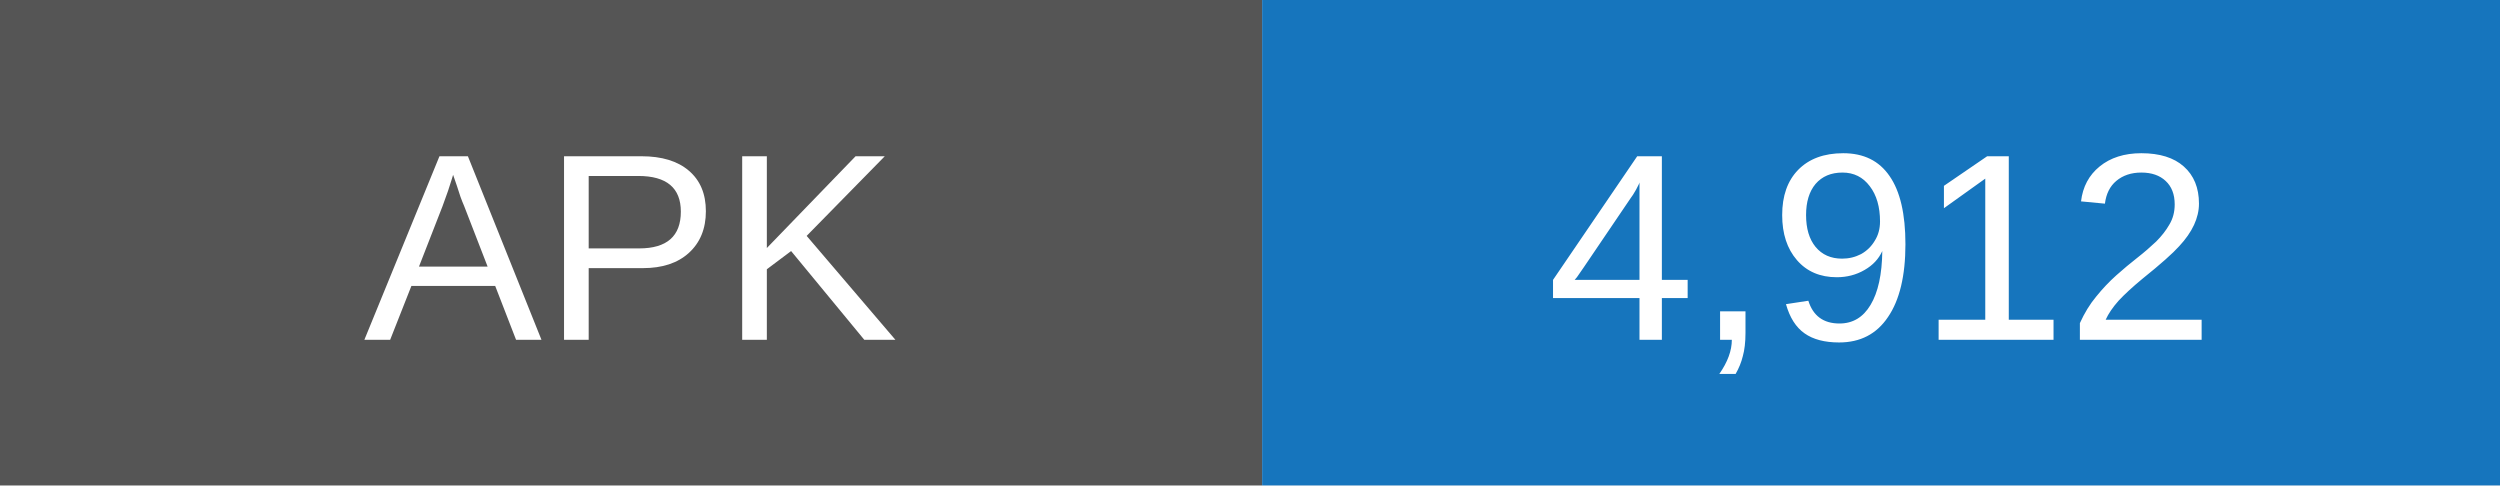
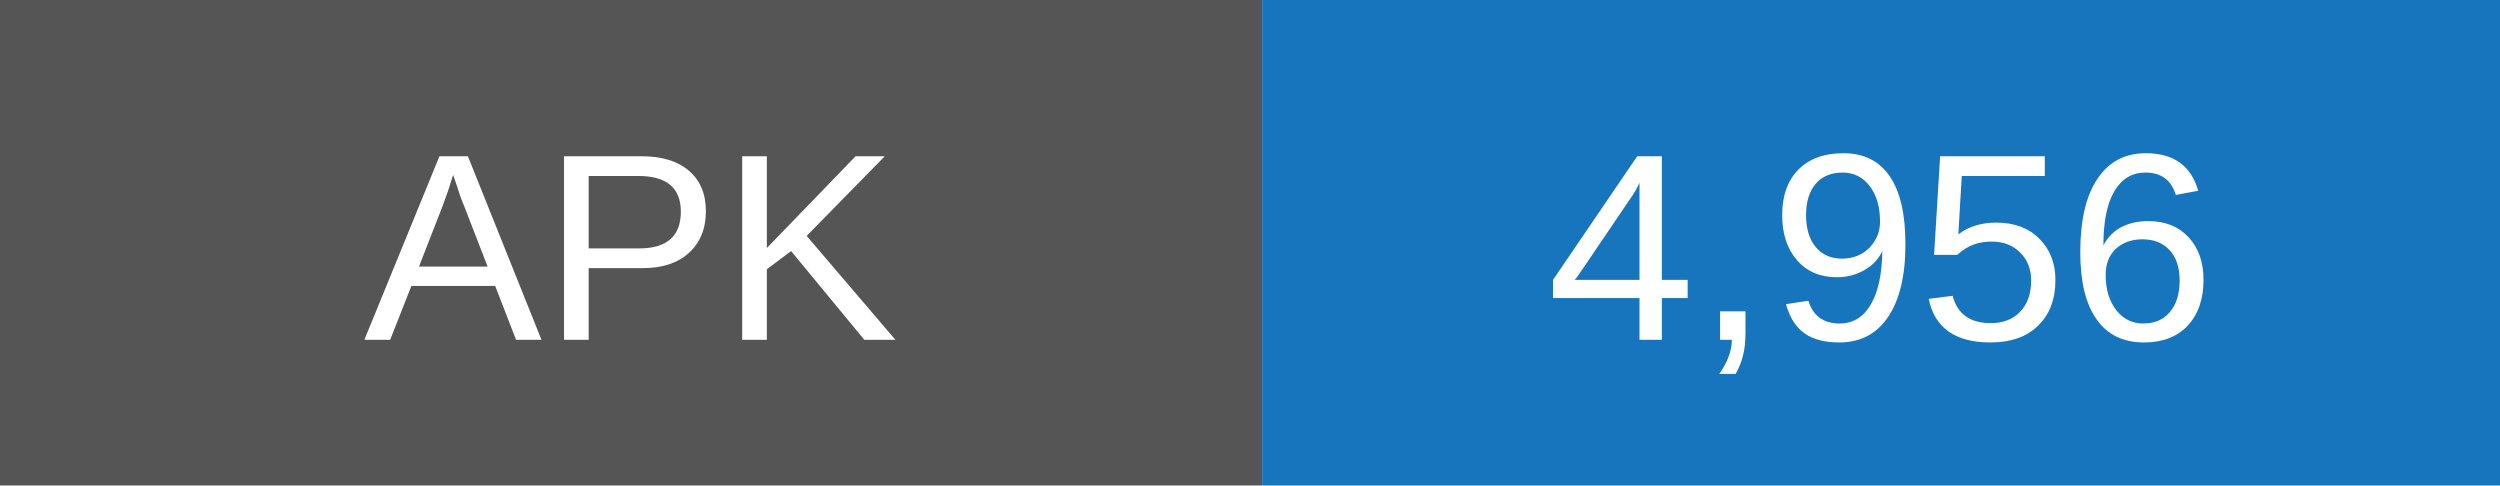
- <svg xmlns="http://www.w3.org/2000/svg" width="103" height="20" role="img" aria-label="APK downloads: 4912">
+ <svg xmlns="http://www.w3.org/2000/svg" width="103" height="20" role="img" aria-label="APK downloads: 4956">
  <rect width="52" height="20" fill="#555" />
  <rect x="52" width="51" height="20" fill="#1675bd" />
  <g fill="white" text-anchor="middle" font-family="Arial,sans-serif" font-size="11">
    <text x="26" y="14">APK</text>
-     <text x="77.5" y="14">4,912</text>
+     <text x="77.5" y="14">4,956</text>
  </g>
</svg>
